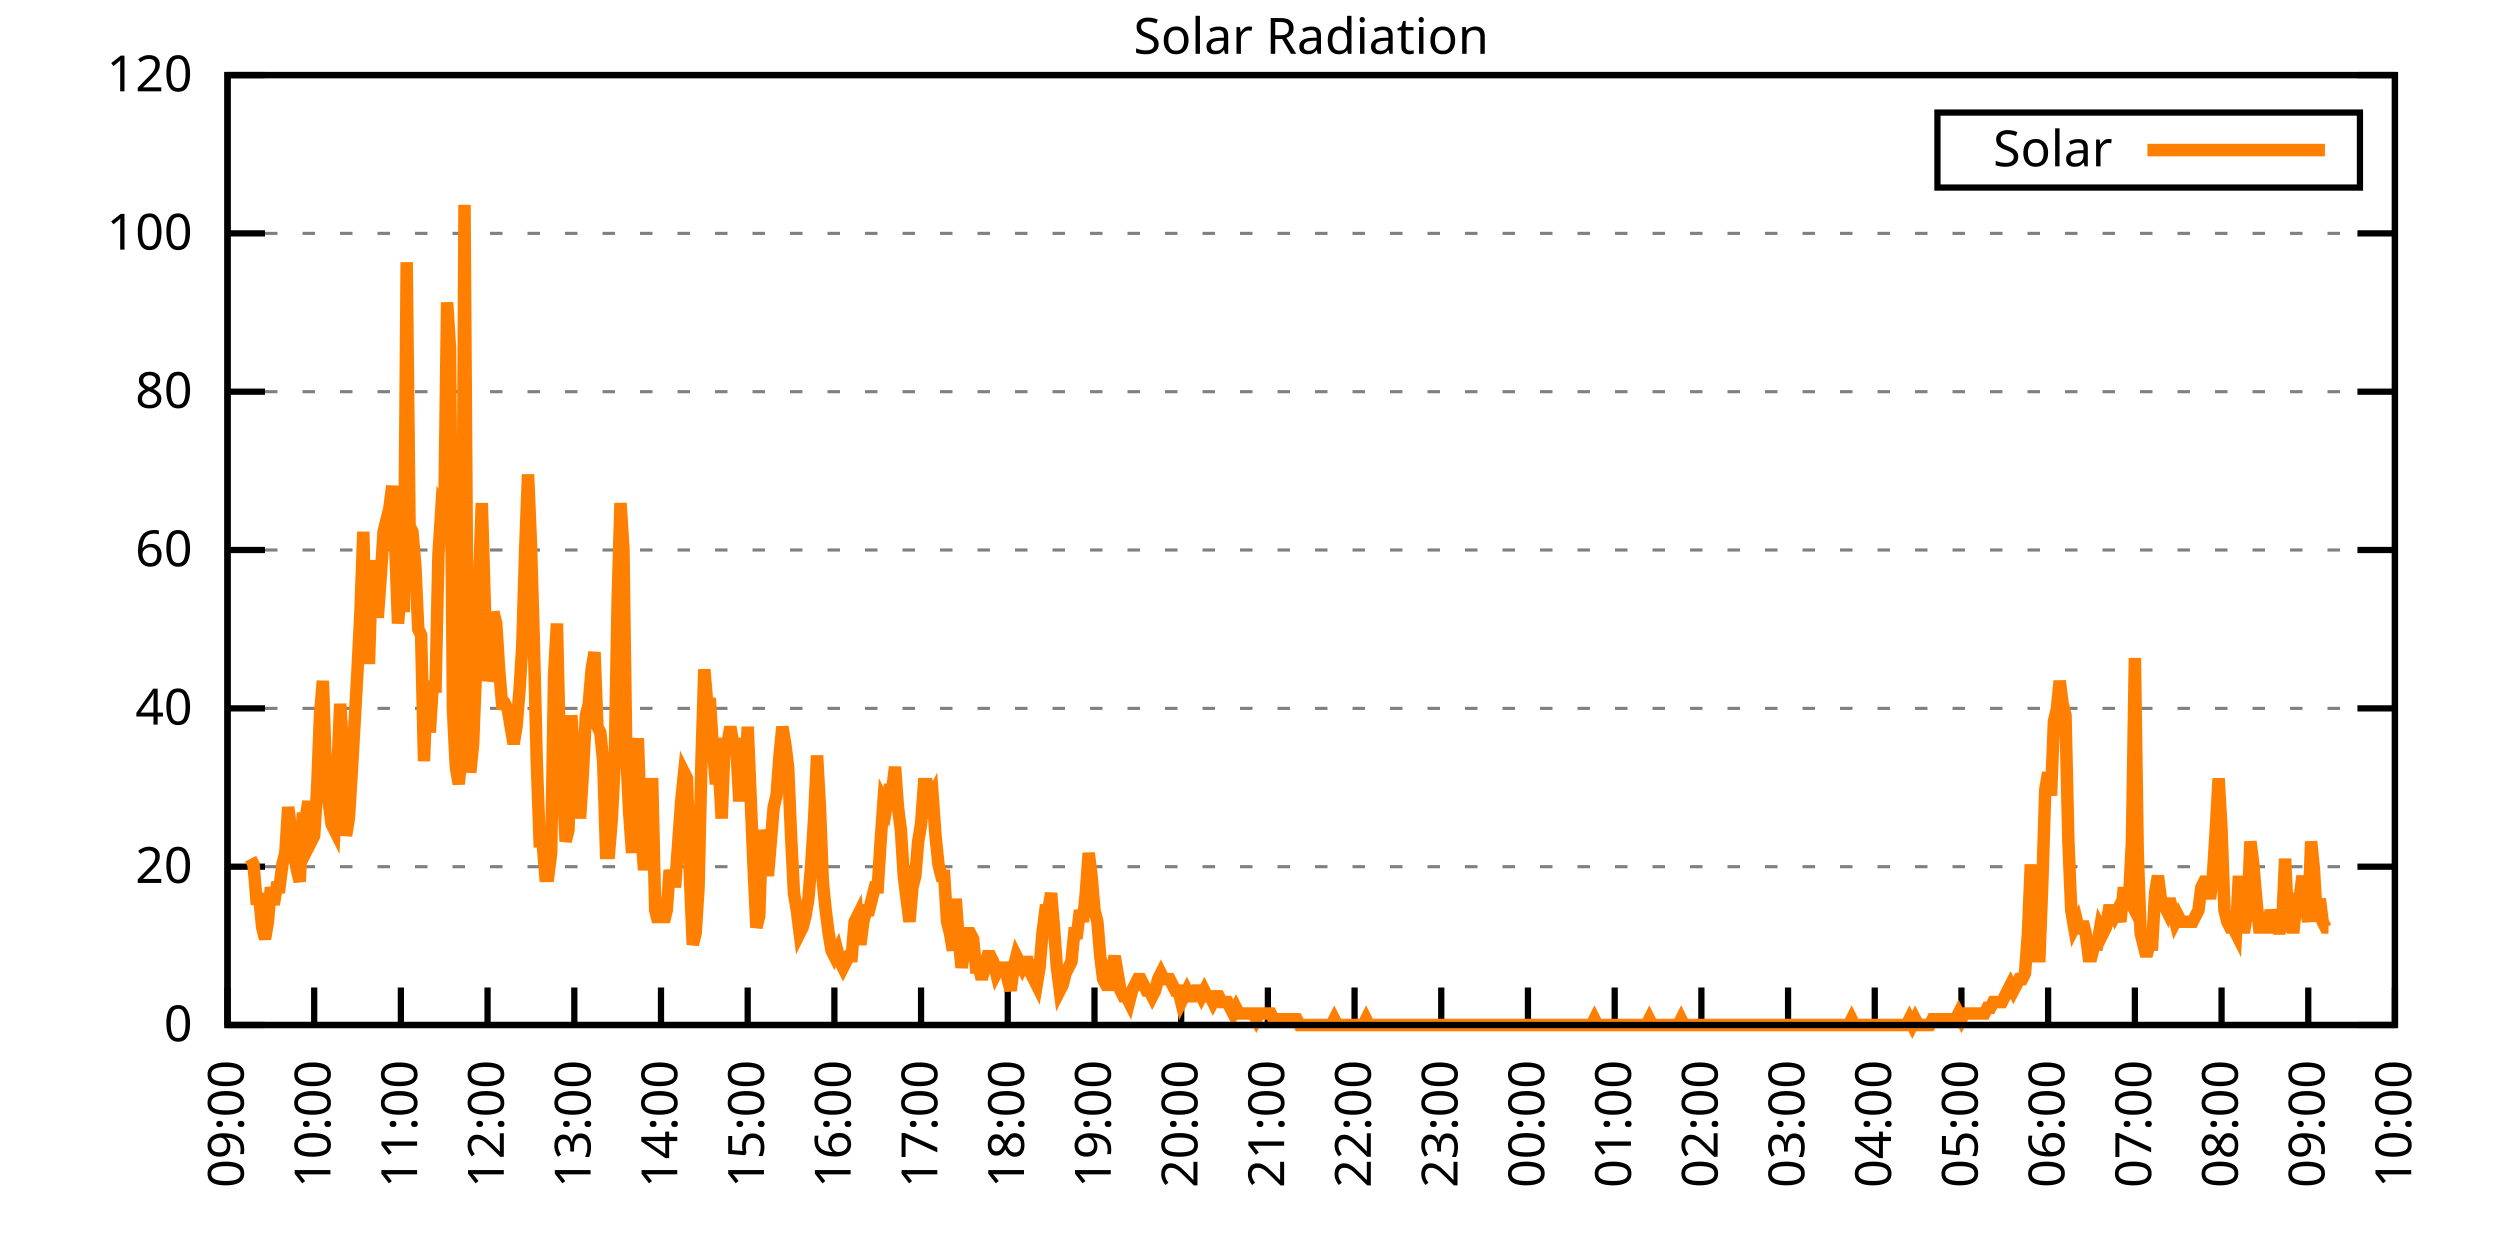
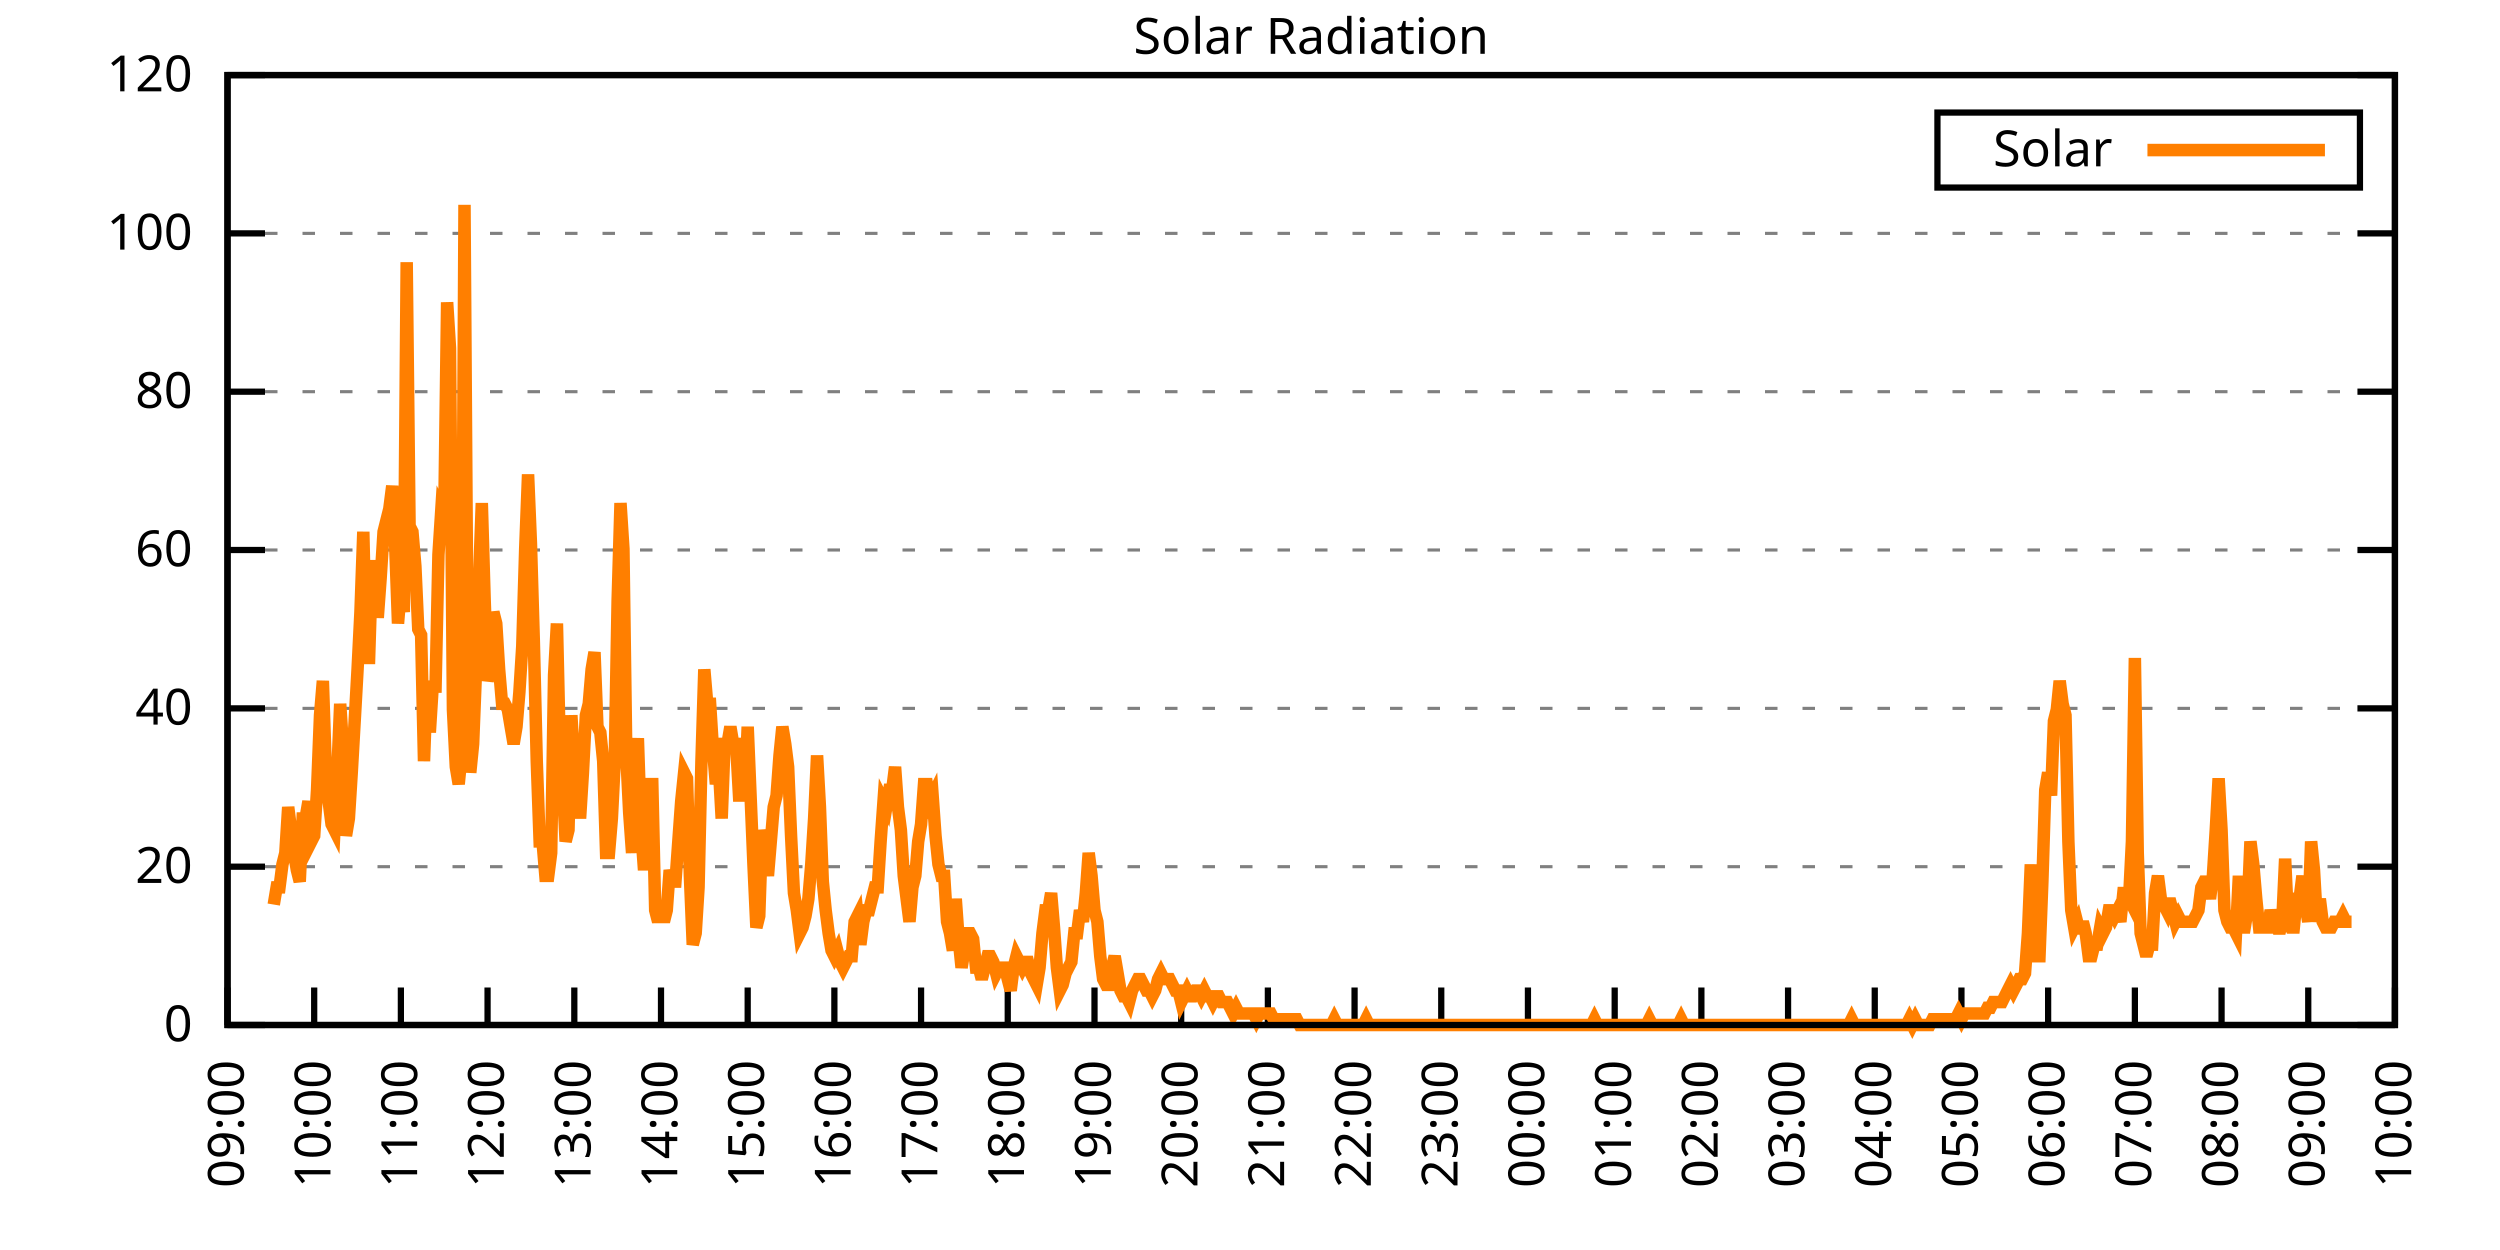
<svg xmlns="http://www.w3.org/2000/svg" xmlns:xlink="http://www.w3.org/1999/xlink" width="400" height="200" viewBox="0 0 400 200">
  <g id="gnuplot_canvas">
    <rect x="0" y="0" width="400" height="200" fill="none" />
    <defs>
      <circle id="gpDot" r="0.5" stroke-width="0.5" stroke="currentColor" />
      <path id="gpPt0" stroke-width="0.333" stroke="currentColor" d="M-1,0 h2 M0,-1 v2" />
      <path id="gpPt1" stroke-width="0.333" stroke="currentColor" d="M-1,-1 L1,1 M1,-1 L-1,1" />
      <path id="gpPt2" stroke-width="0.333" stroke="currentColor" d="M-1,0 L1,0 M0,-1 L0,1 M-1,-1 L1,1 M-1,1 L1,-1" />
      <rect id="gpPt3" stroke-width="0.333" stroke="currentColor" x="-1" y="-1" width="2" height="2" />
      <rect id="gpPt4" stroke-width="0.333" stroke="currentColor" fill="currentColor" x="-1" y="-1" width="2" height="2" />
      <circle id="gpPt5" stroke-width="0.333" stroke="currentColor" cx="0" cy="0" r="1" />
      <use xlink:href="#gpPt5" id="gpPt6" fill="currentColor" stroke="none" />
      <path id="gpPt7" stroke-width="0.333" stroke="currentColor" d="M0,-1.33 L-1.33,0.67 L1.33,0.67 z" />
      <use xlink:href="#gpPt7" id="gpPt8" fill="currentColor" stroke="none" />
      <use xlink:href="#gpPt7" id="gpPt9" stroke="currentColor" transform="rotate(180)" />
      <use xlink:href="#gpPt9" id="gpPt10" fill="currentColor" stroke="none" />
      <use xlink:href="#gpPt3" id="gpPt11" stroke="currentColor" transform="rotate(45)" />
      <use xlink:href="#gpPt11" id="gpPt12" fill="currentColor" stroke="none" />
      <path id="gpPt13" stroke-width="0.333" stroke="currentColor" d="M0,1.330 L1.265,0.411 L0.782,-1.067 L-0.782,-1.076 L-1.265,0.411 z" />
      <use xlink:href="#gpPt13" id="gpPt14" fill="currentColor" stroke="none" />
      <filter id="textbox" filterUnits="objectBoundingBox" x="0" y="0" height="1" width="1">
        <feFlood flood-color="white" flood-opacity="1" result="bgnd" />
        <feComposite in="SourceGraphic" in2="bgnd" operator="atop" />
      </filter>
      <filter id="greybox" filterUnits="objectBoundingBox" x="0" y="0" height="1" width="1">
        <feFlood flood-color="lightgrey" flood-opacity="1" result="grey" />
        <feComposite in="SourceGraphic" in2="grey" operator="atop" />
      </filter>
    </defs>
    <g fill="none" color="white" stroke="currentColor" stroke-width="1.00" stroke-linecap="butt" stroke-linejoin="miter">
</g>
    <g fill="none" color="black" stroke="currentColor" stroke-width="1.00" stroke-linecap="butt" stroke-linejoin="miter">
      <g stroke="none" shape-rendering="crispEdges">
        <polygon fill="rgb(255, 255, 255)" points="36.40,164.00 383.18,164.00 383.18,12.02 36.40,12.02 " />
      </g>
    </g>
    <g fill="none" color="black" stroke="currentColor" stroke-width="1.00" stroke-linecap="butt" stroke-linejoin="miter">
</g>
    <g fill="none" color="black" stroke="black" stroke-width="0.50" stroke-linecap="butt" stroke-linejoin="miter">
</g>
    <g fill="none" color="gray" stroke="currentColor" stroke-width="0.50" stroke-linecap="butt" stroke-linejoin="miter">
      <path stroke="gray" stroke-dasharray="2,4" class="gridline" d="M36.40,164.00 L383.19,164.00  " />
    </g>
    <g fill="none" color="gray" stroke="gray" stroke-width="1.00" stroke-linecap="butt" stroke-linejoin="miter">
</g>
    <g fill="none" color="black" stroke="currentColor" stroke-width="1.00" stroke-linecap="butt" stroke-linejoin="miter">
      <path stroke="black" d="M36.40,164.00 L42.40,164.00 M383.19,164.00 L377.19,164.00  " />
      <g transform="translate(30.80,166.60)" stroke="none" fill="black" font-family="Sans" font-size="8.00" text-anchor="end">
        <text>
          <tspan font-family="Sans"> 0</tspan>
        </text>
      </g>
    </g>
    <g fill="none" color="black" stroke="currentColor" stroke-width="1.00" stroke-linecap="butt" stroke-linejoin="miter">
</g>
    <g fill="none" color="black" stroke="black" stroke-width="0.50" stroke-linecap="butt" stroke-linejoin="miter">
</g>
    <g fill="none" color="gray" stroke="currentColor" stroke-width="0.50" stroke-linecap="butt" stroke-linejoin="miter">
      <path stroke="gray" stroke-dasharray="2,4" class="gridline" d="M36.40,138.67 L383.19,138.67  " />
    </g>
    <g fill="none" color="gray" stroke="gray" stroke-width="1.00" stroke-linecap="butt" stroke-linejoin="miter">
</g>
    <g fill="none" color="black" stroke="currentColor" stroke-width="1.00" stroke-linecap="butt" stroke-linejoin="miter">
      <path stroke="black" d="M36.40,138.67 L42.40,138.67 M383.19,138.67 L377.19,138.67  " />
      <g transform="translate(30.80,141.27)" stroke="none" fill="black" font-family="Sans" font-size="8.00" text-anchor="end">
        <text>
          <tspan font-family="Sans"> 20</tspan>
        </text>
      </g>
    </g>
    <g fill="none" color="black" stroke="currentColor" stroke-width="1.00" stroke-linecap="butt" stroke-linejoin="miter">
</g>
    <g fill="none" color="black" stroke="black" stroke-width="0.50" stroke-linecap="butt" stroke-linejoin="miter">
</g>
    <g fill="none" color="gray" stroke="currentColor" stroke-width="0.50" stroke-linecap="butt" stroke-linejoin="miter">
      <path stroke="gray" stroke-dasharray="2,4" class="gridline" d="M36.40,113.34 L383.19,113.34  " />
    </g>
    <g fill="none" color="gray" stroke="gray" stroke-width="1.00" stroke-linecap="butt" stroke-linejoin="miter">
</g>
    <g fill="none" color="black" stroke="currentColor" stroke-width="1.00" stroke-linecap="butt" stroke-linejoin="miter">
      <path stroke="black" d="M36.40,113.34 L42.40,113.34 M383.19,113.34 L377.19,113.34  " />
      <g transform="translate(30.80,115.94)" stroke="none" fill="black" font-family="Sans" font-size="8.00" text-anchor="end">
        <text>
          <tspan font-family="Sans"> 40</tspan>
        </text>
      </g>
    </g>
    <g fill="none" color="black" stroke="currentColor" stroke-width="1.00" stroke-linecap="butt" stroke-linejoin="miter">
</g>
    <g fill="none" color="black" stroke="black" stroke-width="0.50" stroke-linecap="butt" stroke-linejoin="miter">
</g>
    <g fill="none" color="gray" stroke="currentColor" stroke-width="0.50" stroke-linecap="butt" stroke-linejoin="miter">
      <path stroke="gray" stroke-dasharray="2,4" class="gridline" d="M36.40,88.00 L383.19,88.00  " />
    </g>
    <g fill="none" color="gray" stroke="gray" stroke-width="1.00" stroke-linecap="butt" stroke-linejoin="miter">
</g>
    <g fill="none" color="black" stroke="currentColor" stroke-width="1.00" stroke-linecap="butt" stroke-linejoin="miter">
      <path stroke="black" d="M36.40,88.00 L42.40,88.00 M383.19,88.00 L377.19,88.00  " />
      <g transform="translate(30.80,90.60)" stroke="none" fill="black" font-family="Sans" font-size="8.00" text-anchor="end">
        <text>
          <tspan font-family="Sans"> 60</tspan>
        </text>
      </g>
    </g>
    <g fill="none" color="black" stroke="currentColor" stroke-width="1.00" stroke-linecap="butt" stroke-linejoin="miter">
</g>
    <g fill="none" color="black" stroke="black" stroke-width="0.50" stroke-linecap="butt" stroke-linejoin="miter">
</g>
    <g fill="none" color="gray" stroke="currentColor" stroke-width="0.50" stroke-linecap="butt" stroke-linejoin="miter">
      <path stroke="gray" stroke-dasharray="2,4" class="gridline" d="M36.40,62.67 L383.19,62.67  " />
    </g>
    <g fill="none" color="gray" stroke="gray" stroke-width="1.00" stroke-linecap="butt" stroke-linejoin="miter">
</g>
    <g fill="none" color="black" stroke="currentColor" stroke-width="1.00" stroke-linecap="butt" stroke-linejoin="miter">
      <path stroke="black" d="M36.40,62.67 L42.40,62.67 M383.19,62.67 L377.19,62.67  " />
      <g transform="translate(30.80,65.27)" stroke="none" fill="black" font-family="Sans" font-size="8.00" text-anchor="end">
        <text>
          <tspan font-family="Sans"> 80</tspan>
        </text>
      </g>
    </g>
    <g fill="none" color="black" stroke="currentColor" stroke-width="1.00" stroke-linecap="butt" stroke-linejoin="miter">
</g>
    <g fill="none" color="black" stroke="black" stroke-width="0.50" stroke-linecap="butt" stroke-linejoin="miter">
</g>
    <g fill="none" color="gray" stroke="currentColor" stroke-width="0.50" stroke-linecap="butt" stroke-linejoin="miter">
      <path stroke="gray" stroke-dasharray="2,4" class="gridline" d="M36.40,37.34 L383.19,37.34  " />
    </g>
    <g fill="none" color="gray" stroke="gray" stroke-width="1.00" stroke-linecap="butt" stroke-linejoin="miter">
</g>
    <g fill="none" color="black" stroke="currentColor" stroke-width="1.00" stroke-linecap="butt" stroke-linejoin="miter">
      <path stroke="black" d="M36.40,37.34 L42.40,37.34 M383.19,37.34 L377.19,37.34  " />
      <g transform="translate(30.80,39.94)" stroke="none" fill="black" font-family="Sans" font-size="8.00" text-anchor="end">
        <text>
          <tspan font-family="Sans"> 100</tspan>
        </text>
      </g>
    </g>
    <g fill="none" color="black" stroke="currentColor" stroke-width="1.00" stroke-linecap="butt" stroke-linejoin="miter">
</g>
    <g fill="none" color="black" stroke="black" stroke-width="0.50" stroke-linecap="butt" stroke-linejoin="miter">
</g>
    <g fill="none" color="gray" stroke="currentColor" stroke-width="0.50" stroke-linecap="butt" stroke-linejoin="miter">
      <path stroke="gray" stroke-dasharray="2,4" class="gridline" d="M36.40,12.01 L383.19,12.01  " />
    </g>
    <g fill="none" color="gray" stroke="gray" stroke-width="1.00" stroke-linecap="butt" stroke-linejoin="miter">
</g>
    <g fill="none" color="black" stroke="currentColor" stroke-width="1.00" stroke-linecap="butt" stroke-linejoin="miter">
      <path stroke="black" d="M36.40,12.01 L42.40,12.01 M383.19,12.01 L377.19,12.01  " />
      <g transform="translate(30.80,14.61)" stroke="none" fill="black" font-family="Sans" font-size="8.00" text-anchor="end">
        <text>
          <tspan font-family="Sans"> 120</tspan>
        </text>
      </g>
    </g>
    <g fill="none" color="black" stroke="currentColor" stroke-width="1.00" stroke-linecap="butt" stroke-linejoin="miter">
      <path stroke="black" d="M36.40,164.00 L36.40,158.00  " />
      <g transform="translate(39.00,169.60) rotate(270.00)" stroke="none" fill="black" font-family="Sans" font-size="8.00" text-anchor="end">
        <text>
          <tspan font-family="Sans">09:00</tspan>
        </text>
      </g>
    </g>
    <g fill="none" color="black" stroke="currentColor" stroke-width="1.00" stroke-linecap="butt" stroke-linejoin="miter">
      <path stroke="black" d="M50.27,164.00 L50.27,158.00  " />
      <g transform="translate(52.87,169.60) rotate(270.00)" stroke="none" fill="black" font-family="Sans" font-size="8.00" text-anchor="end">
        <text>
          <tspan font-family="Sans">10:00</tspan>
        </text>
      </g>
    </g>
    <g fill="none" color="black" stroke="currentColor" stroke-width="1.00" stroke-linecap="butt" stroke-linejoin="miter">
      <path stroke="black" d="M64.14,164.00 L64.14,158.00  " />
      <g transform="translate(66.74,169.60) rotate(270.00)" stroke="none" fill="black" font-family="Sans" font-size="8.00" text-anchor="end">
        <text>
          <tspan font-family="Sans">11:00</tspan>
        </text>
      </g>
    </g>
    <g fill="none" color="black" stroke="currentColor" stroke-width="1.00" stroke-linecap="butt" stroke-linejoin="miter">
      <path stroke="black" d="M78.01,164.00 L78.01,158.00  " />
      <g transform="translate(80.61,169.60) rotate(270.00)" stroke="none" fill="black" font-family="Sans" font-size="8.00" text-anchor="end">
        <text>
          <tspan font-family="Sans">12:00</tspan>
        </text>
      </g>
    </g>
    <g fill="none" color="black" stroke="currentColor" stroke-width="1.00" stroke-linecap="butt" stroke-linejoin="miter">
      <path stroke="black" d="M91.89,164.00 L91.89,158.00  " />
      <g transform="translate(94.49,169.60) rotate(270.00)" stroke="none" fill="black" font-family="Sans" font-size="8.00" text-anchor="end">
        <text>
          <tspan font-family="Sans">13:00</tspan>
        </text>
      </g>
    </g>
    <g fill="none" color="black" stroke="currentColor" stroke-width="1.00" stroke-linecap="butt" stroke-linejoin="miter">
      <path stroke="black" d="M105.76,164.00 L105.76,158.00  " />
      <g transform="translate(108.36,169.60) rotate(270.00)" stroke="none" fill="black" font-family="Sans" font-size="8.00" text-anchor="end">
        <text>
          <tspan font-family="Sans">14:00</tspan>
        </text>
      </g>
    </g>
    <g fill="none" color="black" stroke="currentColor" stroke-width="1.00" stroke-linecap="butt" stroke-linejoin="miter">
      <path stroke="black" d="M119.63,164.00 L119.63,158.00  " />
      <g transform="translate(122.23,169.60) rotate(270.00)" stroke="none" fill="black" font-family="Sans" font-size="8.00" text-anchor="end">
        <text>
          <tspan font-family="Sans">15:00</tspan>
        </text>
      </g>
    </g>
    <g fill="none" color="black" stroke="currentColor" stroke-width="1.00" stroke-linecap="butt" stroke-linejoin="miter">
      <path stroke="black" d="M133.50,164.00 L133.50,158.00  " />
      <g transform="translate(136.10,169.60) rotate(270.00)" stroke="none" fill="black" font-family="Sans" font-size="8.00" text-anchor="end">
        <text>
          <tspan font-family="Sans">16:00</tspan>
        </text>
      </g>
    </g>
    <g fill="none" color="black" stroke="currentColor" stroke-width="1.00" stroke-linecap="butt" stroke-linejoin="miter">
      <path stroke="black" d="M147.37,164.00 L147.37,158.00  " />
      <g transform="translate(149.97,169.60) rotate(270.00)" stroke="none" fill="black" font-family="Sans" font-size="8.00" text-anchor="end">
        <text>
          <tspan font-family="Sans">17:00</tspan>
        </text>
      </g>
    </g>
    <g fill="none" color="black" stroke="currentColor" stroke-width="1.00" stroke-linecap="butt" stroke-linejoin="miter">
      <path stroke="black" d="M161.24,164.00 L161.24,158.00  " />
      <g transform="translate(163.84,169.60) rotate(270.00)" stroke="none" fill="black" font-family="Sans" font-size="8.00" text-anchor="end">
        <text>
          <tspan font-family="Sans">18:00</tspan>
        </text>
      </g>
    </g>
    <g fill="none" color="black" stroke="currentColor" stroke-width="1.00" stroke-linecap="butt" stroke-linejoin="miter">
      <path stroke="black" d="M175.12,164.00 L175.12,158.00  " />
      <g transform="translate(177.72,169.60) rotate(270.00)" stroke="none" fill="black" font-family="Sans" font-size="8.00" text-anchor="end">
        <text>
          <tspan font-family="Sans">19:00</tspan>
        </text>
      </g>
    </g>
    <g fill="none" color="black" stroke="currentColor" stroke-width="1.00" stroke-linecap="butt" stroke-linejoin="miter">
      <path stroke="black" d="M188.99,164.00 L188.99,158.00  " />
      <g transform="translate(191.59,169.60) rotate(270.00)" stroke="none" fill="black" font-family="Sans" font-size="8.00" text-anchor="end">
        <text>
          <tspan font-family="Sans">20:00</tspan>
        </text>
      </g>
    </g>
    <g fill="none" color="black" stroke="currentColor" stroke-width="1.00" stroke-linecap="butt" stroke-linejoin="miter">
      <path stroke="black" d="M202.86,164.00 L202.86,158.00  " />
      <g transform="translate(205.46,169.60) rotate(270.00)" stroke="none" fill="black" font-family="Sans" font-size="8.00" text-anchor="end">
        <text>
          <tspan font-family="Sans">21:00</tspan>
        </text>
      </g>
    </g>
    <g fill="none" color="black" stroke="currentColor" stroke-width="1.00" stroke-linecap="butt" stroke-linejoin="miter">
      <path stroke="black" d="M216.73,164.00 L216.73,158.00  " />
      <g transform="translate(219.33,169.60) rotate(270.00)" stroke="none" fill="black" font-family="Sans" font-size="8.00" text-anchor="end">
        <text>
          <tspan font-family="Sans">22:00</tspan>
        </text>
      </g>
    </g>
    <g fill="none" color="black" stroke="currentColor" stroke-width="1.00" stroke-linecap="butt" stroke-linejoin="miter">
      <path stroke="black" d="M230.60,164.00 L230.60,158.00  " />
      <g transform="translate(233.20,169.60) rotate(270.00)" stroke="none" fill="black" font-family="Sans" font-size="8.00" text-anchor="end">
        <text>
          <tspan font-family="Sans">23:00</tspan>
        </text>
      </g>
    </g>
    <g fill="none" color="black" stroke="currentColor" stroke-width="1.00" stroke-linecap="butt" stroke-linejoin="miter">
      <path stroke="black" d="M244.47,164.00 L244.47,158.00  " />
      <g transform="translate(247.07,169.60) rotate(270.00)" stroke="none" fill="black" font-family="Sans" font-size="8.00" text-anchor="end">
        <text>
          <tspan font-family="Sans">00:00</tspan>
        </text>
      </g>
    </g>
    <g fill="none" color="black" stroke="currentColor" stroke-width="1.00" stroke-linecap="butt" stroke-linejoin="miter">
      <path stroke="black" d="M258.35,164.00 L258.35,158.00  " />
      <g transform="translate(260.95,169.60) rotate(270.00)" stroke="none" fill="black" font-family="Sans" font-size="8.00" text-anchor="end">
        <text>
          <tspan font-family="Sans">01:00</tspan>
        </text>
      </g>
    </g>
    <g fill="none" color="black" stroke="currentColor" stroke-width="1.00" stroke-linecap="butt" stroke-linejoin="miter">
      <path stroke="black" d="M272.22,164.00 L272.22,158.00  " />
      <g transform="translate(274.82,169.60) rotate(270.00)" stroke="none" fill="black" font-family="Sans" font-size="8.00" text-anchor="end">
        <text>
          <tspan font-family="Sans">02:00</tspan>
        </text>
      </g>
    </g>
    <g fill="none" color="black" stroke="currentColor" stroke-width="1.00" stroke-linecap="butt" stroke-linejoin="miter">
      <path stroke="black" d="M286.09,164.00 L286.09,158.00  " />
      <g transform="translate(288.69,169.60) rotate(270.00)" stroke="none" fill="black" font-family="Sans" font-size="8.00" text-anchor="end">
        <text>
          <tspan font-family="Sans">03:00</tspan>
        </text>
      </g>
    </g>
    <g fill="none" color="black" stroke="currentColor" stroke-width="1.00" stroke-linecap="butt" stroke-linejoin="miter">
      <path stroke="black" d="M299.96,164.00 L299.96,158.00  " />
      <g transform="translate(302.56,169.60) rotate(270.00)" stroke="none" fill="black" font-family="Sans" font-size="8.00" text-anchor="end">
        <text>
          <tspan font-family="Sans">04:00</tspan>
        </text>
      </g>
    </g>
    <g fill="none" color="black" stroke="currentColor" stroke-width="1.00" stroke-linecap="butt" stroke-linejoin="miter">
      <path stroke="black" d="M313.83,164.00 L313.83,158.00  " />
      <g transform="translate(316.43,169.60) rotate(270.00)" stroke="none" fill="black" font-family="Sans" font-size="8.00" text-anchor="end">
        <text>
          <tspan font-family="Sans">05:00</tspan>
        </text>
      </g>
    </g>
    <g fill="none" color="black" stroke="currentColor" stroke-width="1.00" stroke-linecap="butt" stroke-linejoin="miter">
      <path stroke="black" d="M327.70,164.00 L327.70,158.00  " />
      <g transform="translate(330.30,169.60) rotate(270.00)" stroke="none" fill="black" font-family="Sans" font-size="8.00" text-anchor="end">
        <text>
          <tspan font-family="Sans">06:00</tspan>
        </text>
      </g>
    </g>
    <g fill="none" color="black" stroke="currentColor" stroke-width="1.00" stroke-linecap="butt" stroke-linejoin="miter">
      <path stroke="black" d="M341.58,164.00 L341.58,158.00  " />
      <g transform="translate(344.18,169.60) rotate(270.00)" stroke="none" fill="black" font-family="Sans" font-size="8.00" text-anchor="end">
        <text>
          <tspan font-family="Sans">07:00</tspan>
        </text>
      </g>
    </g>
    <g fill="none" color="black" stroke="currentColor" stroke-width="1.00" stroke-linecap="butt" stroke-linejoin="miter">
      <path stroke="black" d="M355.45,164.00 L355.45,158.00  " />
      <g transform="translate(358.05,169.60) rotate(270.00)" stroke="none" fill="black" font-family="Sans" font-size="8.00" text-anchor="end">
        <text>
          <tspan font-family="Sans">08:00</tspan>
        </text>
      </g>
    </g>
    <g fill="none" color="black" stroke="currentColor" stroke-width="1.00" stroke-linecap="butt" stroke-linejoin="miter">
      <path stroke="black" d="M369.32,164.00 L369.32,158.00  " />
      <g transform="translate(371.92,169.60) rotate(270.00)" stroke="none" fill="black" font-family="Sans" font-size="8.00" text-anchor="end">
        <text>
          <tspan font-family="Sans">09:00</tspan>
        </text>
      </g>
    </g>
    <g fill="none" color="black" stroke="currentColor" stroke-width="1.00" stroke-linecap="butt" stroke-linejoin="miter">
      <path stroke="black" d="M383.19,164.00 L383.19,158.00  " />
      <g transform="translate(385.79,169.60) rotate(270.00)" stroke="none" fill="black" font-family="Sans" font-size="8.00" text-anchor="end">
        <text>
          <tspan font-family="Sans">10:00</tspan>
        </text>
      </g>
    </g>
    <g fill="none" color="black" stroke="currentColor" stroke-width="1.00" stroke-linecap="butt" stroke-linejoin="miter">
</g>
    <g fill="none" color="black" stroke="currentColor" stroke-width="1.00" stroke-linecap="butt" stroke-linejoin="miter">
      <path stroke="black" d="M36.40,12.01 L36.40,164.00 L383.19,164.00 L383.19,12.01 L36.40,12.01 Z  " />
    </g>
    <g fill="none" color="black" stroke="currentColor" stroke-width="1.00" stroke-linecap="butt" stroke-linejoin="miter">
</g>
    <g fill="none" color="black" stroke="currentColor" stroke-width="1.00" stroke-linecap="butt" stroke-linejoin="miter">
      <path stroke="black" d="M309.99,30.01 L309.99,18.01 L377.59,18.01 L377.59,30.01 L309.99,30.01 Z  " />
    </g>
    <g id="Solar_Radiation_plot_1">
      <g fill="none" color="white" stroke="black" stroke-width="2.00" stroke-linecap="butt" stroke-linejoin="miter">
</g>
      <g fill="none" color="black" stroke="currentColor" stroke-width="2.00" stroke-linecap="butt" stroke-linejoin="miter">
        <g transform="translate(337.99,26.61)" stroke="none" fill="black" font-family="Sans" font-size="8.00" text-anchor="end">
          <text>
            <tspan font-family="Sans">Solar</tspan>
          </text>
        </g>
      </g>
      <g fill="none" color="black" stroke="currentColor" stroke-width="2.00" stroke-linecap="butt" stroke-linejoin="miter">
-         <path stroke="rgb(255, 127,   0)" d="M343.59,24.01 L371.99,24.01 M40.10,137.39 L40.56,138.30 L41.02,143.81 L41.49,143.81 L41.95,148.40 L42.41,150.23   L42.87,147.48 L43.34,141.98 L43.80,144.73 L44.26,141.98 L44.72,141.98 L45.19,138.30 L45.65,136.47 L46.11,129.13   L46.57,132.80 L47.03,136.47 L47.50,139.22 L47.96,141.06 L48.42,130.96 L48.88,130.96 L49.35,128.21 L49.81,134.63   L50.27,133.72 L50.73,126.37 L51.20,114.44 L51.66,108.94 L52.12,122.70 L52.58,128.21 L53.05,131.88 L53.51,132.80   L53.97,123.62 L54.43,112.61 L54.90,119.95 L55.36,133.72 L55.82,130.96 L56.28,123.62 L56.75,115.36 L57.21,107.10   L57.67,97.93 L58.13,85.08 L58.59,105.27 L59.06,105.27 L59.52,90.59 L59.98,90.59 L60.44,98.84 L60.91,92.42   L61.37,85.08 L61.83,83.24 L62.29,81.41 L62.76,77.74 L63.22,86.91 L63.68,99.76 L64.14,94.26 L64.61,97.93   L65.07,41.95 L65.53,84.16 L65.99,85.08 L66.46,90.59 L66.92,100.68 L67.38,101.60 L67.84,121.79 L68.30,108.94   L68.77,117.20 L69.23,109.86 L69.69,109.86 L70.15,88.75 L70.62,81.41 L71.08,82.33 L71.54,48.37 L72.00,55.71   L72.47,113.53 L72.93,122.70 L73.39,125.46 L73.85,120.87 L74.32,32.77 L74.78,100.68 L75.24,123.62 L75.70,119.03   L76.17,107.10 L76.63,93.34 L77.09,80.49 L77.55,96.09 L78.01,108.94 L78.48,107.10 L78.94,97.93 L79.40,99.76   L79.86,107.10 L80.33,112.61 L80.79,112.61 L81.25,113.53 L81.71,116.28 L82.18,119.03 L82.64,116.28 L83.10,110.77   L83.56,103.43 L84.03,87.83 L84.49,75.90 L84.95,86.91 L85.41,102.51 L85.88,121.79 L86.34,134.63 L86.80,134.63   L87.26,140.14 L87.72,140.14 L88.19,136.47 L88.65,108.02 L89.11,99.76 L89.57,119.95 L90.04,125.46 L90.50,134.63   L90.96,132.80 L91.42,114.44 L91.89,122.70 L92.35,123.62 L92.81,130.96 L93.27,123.62 L93.74,114.44 L94.20,112.61   L94.66,107.10 L95.12,104.35 L95.59,116.28 L96.05,117.20 L96.51,121.79 L96.97,136.47 L97.44,136.47 L97.90,130.96   L98.36,121.79 L98.82,96.09 L99.28,80.49 L99.75,87.83 L100.21,120.87 L100.67,130.05 L101.13,136.47 L101.60,124.54   L102.06,118.12 L102.52,131.88 L102.98,138.30 L103.45,138.30 L103.91,125.46 L104.37,125.46 L104.83,145.65 L105.30,147.48   L105.76,145.65 L106.22,147.48 L106.68,145.65 L107.15,139.22 L107.61,141.06 L108.07,141.06 L108.53,134.63 L108.99,128.21   L109.46,123.62 L109.92,124.54 L110.38,140.14 L110.84,151.15 L111.31,149.32 L111.77,141.98 L112.23,121.79 L112.69,107.10   L113.16,112.61 L113.62,112.61 L114.08,119.95 L114.54,125.46 L115.01,122.70 L115.47,130.96 L115.93,119.03 L116.39,119.03   L116.86,116.28 L117.32,119.03 L117.78,119.03 L118.24,127.29 L118.70,127.29 L119.17,127.29 L119.63,116.28 L120.09,127.29   L120.55,138.30 L121.02,148.40 L121.48,146.56 L121.94,132.80 L122.40,135.55 L122.87,140.14 L123.33,134.63 L123.79,129.13   L124.25,127.29 L124.72,120.87 L125.18,116.28 L125.64,119.03 L126.10,122.70 L126.57,133.72 L127.03,142.89 L127.49,145.65   L127.95,149.32 L128.41,148.40 L128.88,146.56 L129.34,143.81 L129.80,138.30 L130.26,130.96 L130.73,120.87 L131.19,129.13   L131.65,141.06 L132.11,145.65 L132.58,149.32 L133.04,152.07 L133.50,152.99 L133.96,152.07 L134.43,153.91 L134.89,154.82   L135.35,153.91 L135.81,152.99 L136.28,152.99 L136.74,147.48 L137.20,146.56 L137.66,151.15 L138.13,147.48 L138.59,145.65   L139.05,145.65 L139.51,143.81 L139.97,141.98 L140.44,141.98 L140.90,134.63 L141.36,128.21 L141.82,129.13 L142.29,126.37   L142.75,126.37 L143.21,122.70 L143.67,129.13 L144.14,132.80 L144.60,140.14 L145.06,143.81 L145.52,147.48 L145.99,141.98   L146.45,140.14 L146.91,134.63 L147.37,131.88 L147.84,125.46 L148.30,125.46 L148.76,128.21 L149.22,127.29 L149.68,133.72   L150.15,138.30 L150.61,140.14 L151.07,140.14 L151.53,147.48 L152.00,149.32 L152.46,152.07 L152.92,143.81 L153.38,150.23   L153.85,154.82 L154.31,152.07 L154.77,149.32 L155.23,149.32 L155.70,150.23 L156.16,154.82 L156.62,154.82 L157.08,156.66   L157.55,154.82 L158.01,152.99 L158.47,152.99 L158.93,153.91 L159.39,155.74 L159.86,154.82 L160.32,154.82 L160.78,154.82   L161.24,156.66 L161.71,158.49 L162.17,154.82 L162.63,152.99 L163.09,153.91 L163.56,154.82 L164.02,153.91 L164.48,153.91   L164.94,155.74 L165.41,156.66 L165.87,157.58 L166.33,154.82 L166.79,149.32 L167.26,145.65 L167.72,145.65 L168.18,142.89   L168.64,148.40 L169.10,154.82 L169.57,158.49 L170.03,157.58 L170.49,155.74 L170.95,154.82 L171.42,153.91 L171.88,149.32   L172.34,149.32 L172.80,145.65 L173.27,147.48 L173.73,142.89 L174.19,136.47 L174.65,140.14 L175.12,145.65 L175.58,147.48   L176.04,152.99 L176.50,156.66 L176.97,157.58 L177.43,157.58 L177.89,154.82 L178.35,152.99 L178.82,155.74 L179.28,158.49   L179.74,159.41 L180.20,159.41 L180.66,160.33 L181.13,158.49 L181.59,157.58 L182.05,156.66 L182.51,156.66 L182.98,157.58   L183.44,158.49 L183.90,158.49 L184.36,159.41 L184.83,158.49 L185.29,156.66 L185.75,155.74 L186.21,156.66 L186.68,156.66   L187.14,156.66 L187.60,157.58 L188.06,158.49 L188.53,158.49 L188.99,160.33 L189.45,159.41 L189.91,158.49 L190.37,159.41   L190.84,159.41 L191.30,158.49 L191.76,158.49 L192.22,159.41 L192.69,158.49 L193.15,159.41 L193.61,159.41 L194.07,160.33   L194.54,159.41 L195.00,159.41 L195.46,160.33 L195.92,160.33 L196.39,160.33 L196.85,161.25 L197.31,162.16 L197.77,161.25   L198.24,162.16 L198.70,162.16 L199.16,162.16 L199.62,162.16 L200.08,162.16 L200.55,162.16 L201.01,163.08 L201.47,162.16   L201.93,162.16 L202.40,162.16 L202.86,162.16 L203.32,162.16 L203.78,163.08 L204.25,163.08 L204.71,163.08 L205.17,163.08   L205.63,163.08 L206.10,163.08 L206.56,163.08 L207.02,163.08 L207.48,163.08 L207.95,164.00 L208.41,164.00 L208.87,164.00   L209.33,164.00 L209.80,164.00 L210.26,164.00 L210.72,164.00 L211.18,164.00 L211.64,164.00 L212.11,164.00 L212.57,164.00   L213.03,164.00 L213.49,163.08 L213.96,164.00 L214.42,164.00 L214.88,164.00 L215.34,164.00 L215.81,164.00 L216.27,164.00   L216.73,164.00 L217.19,164.00 L217.66,164.00 L218.12,164.00 L218.58,163.08 L219.04,164.00 L219.51,164.00 L219.97,164.00   L220.43,164.00 L220.89,164.00 L221.35,164.00 L221.82,164.00 L222.28,164.00 L222.74,164.00 L223.20,164.00 L223.67,164.00   L224.13,164.00 L224.59,164.00 L225.05,164.00 L225.52,164.00 L225.98,164.00 L226.44,164.00 L226.90,164.00 L227.37,164.00   L227.83,164.00 L228.29,164.00 L228.75,164.00 L229.22,164.00 L229.68,164.00 L230.14,164.00 L230.60,164.00 L231.06,164.00   L231.53,164.00 L231.99,164.00 L232.45,164.00 L232.91,164.00 L233.38,164.00 L233.84,164.00 L234.30,164.00 L234.76,164.00   L235.23,164.00 L235.69,164.00 L236.15,164.00 L236.61,164.00 L237.08,164.00 L237.54,164.00 L238.00,164.00 L238.46,164.00   L238.93,164.00 L239.39,164.00 L239.85,164.00 L240.31,164.00 L240.77,164.00 L241.24,164.00 L241.70,164.00 L242.16,164.00   L242.62,164.00 L243.09,164.00 L243.55,164.00 L244.01,164.00 L244.47,164.00 L244.94,164.00 L245.40,164.00 L245.86,164.00   L246.32,164.00 L246.79,164.00 L247.25,164.00 L247.71,164.00 L248.17,164.00 L248.64,164.00 L249.10,164.00 L249.56,164.00   L250.02,164.00 L250.49,164.00 L250.95,164.00 L251.41,164.00 L251.87,164.00 L252.33,164.00 L252.80,164.00 L253.26,164.00   L253.72,164.00 L254.18,164.00 L254.65,164.00 L255.11,163.08 L255.57,164.00 L256.03,164.00 L256.50,164.00 L256.96,164.00   L257.42,164.00 L257.88,164.00 L258.35,164.00 L258.81,164.00 L259.27,164.00 L259.73,164.00 L260.20,164.00 L260.66,164.00   L261.12,164.00 L261.58,164.00 L262.04,164.00 L262.51,164.00 L262.97,164.00 L263.43,164.00 L263.89,163.08 L264.36,164.00   L264.82,164.00 L265.28,164.00 L265.74,164.00 L266.21,164.00 L266.67,164.00 L267.13,164.00 L267.59,164.00 L268.06,164.00   L268.52,164.00 L268.98,163.08 L269.44,164.00 L269.91,164.00 L270.37,164.00 L270.83,164.00 L271.29,164.00 L271.75,164.00   L272.22,164.00 L272.68,164.00 L273.14,164.00 L273.60,164.00 L274.07,164.00 L274.53,164.00 L274.99,164.00 L275.45,164.00   L275.92,164.00 L276.38,164.00 L276.84,164.00 L277.30,164.00 L277.77,164.00 L278.23,164.00 L278.69,164.00 L279.15,164.00   L279.62,164.00 L280.08,164.00 L280.54,164.00 L281.00,164.00 L281.46,164.00 L281.93,164.00 L282.39,164.00 L282.85,164.00   L283.31,164.00 L283.78,164.00 L284.24,164.00 L284.70,164.00 L285.16,164.00 L285.63,164.00 L286.09,164.00 L286.55,164.00   L287.01,164.00 L287.48,164.00 L287.94,164.00 L288.40,164.00 L288.86,164.00 L289.33,164.00 L289.79,164.00 L290.25,164.00   L290.71,164.00 L291.18,164.00 L291.64,164.00 L292.10,164.00 L292.56,164.00 L293.02,164.00 L293.49,164.00 L293.95,164.00   L294.41,164.00 L294.87,164.00 L295.34,164.00 L295.80,164.00 L296.26,163.08 L296.72,164.00 L297.19,164.00 L297.65,164.00   L298.11,164.00 L298.57,164.00 L299.04,164.00 L299.50,164.00 L299.96,164.00 L300.42,164.00 L300.89,164.00 L301.35,164.00   L301.81,164.00 L302.27,164.00 L302.73,164.00 L303.20,164.00 L303.66,164.00 L304.12,164.00 L304.58,164.00 L305.05,164.00   L305.51,163.08 L305.97,164.00 L306.43,163.08 L306.90,164.00 L307.36,164.00 L307.82,164.00 L308.28,164.00 L308.75,164.00   L309.21,163.08 L309.67,163.08 L310.13,163.08 L310.60,163.08 L311.06,163.08 L311.52,163.08 L311.98,163.08 L312.44,163.08   L312.91,163.08 L313.37,162.16 L313.83,163.08 L314.29,162.16 L314.76,162.16 L315.22,162.16 L315.68,162.16 L316.14,162.16   L316.61,162.16 L317.07,162.16 L317.53,162.16 L317.99,161.25 L318.46,161.25 L318.92,160.33 L319.38,160.33 L319.84,160.33   L320.31,160.33 L320.77,159.41 L321.23,158.49 L321.69,157.58 L322.15,158.49 L322.62,157.58 L323.08,156.66 L323.54,156.66   L324.00,155.74 L324.47,149.32 L324.93,138.30 L325.39,152.99 L325.85,152.99 L326.32,152.99 L326.78,141.06 L327.24,126.37   L327.70,123.62 L328.17,127.29 L328.63,115.36 L329.09,113.53 L329.55,108.94 L330.02,112.61 L330.48,114.44 L330.94,134.63   L331.40,145.65 L331.87,148.40 L332.33,147.48 L332.79,149.32 L333.25,147.48 L333.71,149.32 L334.18,152.99 L334.64,152.99   L335.10,151.15 L335.56,151.15 L336.03,148.40 L336.49,149.32 L336.95,148.40 L337.41,145.65 L337.88,145.65 L338.34,146.56   L338.80,145.65 L339.26,147.48 L339.73,142.89 L340.19,142.89 L340.65,143.81 L341.11,134.63 L341.58,105.27 L342.04,136.47   L342.50,149.32 L342.96,151.15 L343.42,152.99 L343.89,151.15 L344.35,151.15 L344.81,142.89 L345.27,140.14 L345.74,143.81   L346.20,144.73 L346.66,145.65 L347.12,143.81 L347.59,145.65 L348.05,147.48 L348.51,146.56 L348.97,147.48 L349.44,147.48   L349.90,147.48 L350.36,147.48 L350.82,147.48 L351.29,146.56 L351.75,145.65 L352.21,141.98 L352.67,141.06 L353.13,141.06   L353.60,143.81 L354.06,140.14 L354.52,132.80 L354.98,124.54 L355.45,132.80 L355.91,145.65 L356.37,147.48 L356.83,148.40   L357.30,148.40 L357.76,149.32 L358.22,140.14 L358.68,148.40 L359.15,148.40 L359.61,145.65 L360.07,134.63 L360.53,138.30   L361.00,143.81 L361.46,148.40 L361.92,148.40 L362.38,148.40 L362.84,148.40 L363.31,145.65 L363.77,147.48 L364.23,147.48   L364.69,149.32 L365.16,147.48 L365.62,137.39 L366.08,147.48 L366.54,148.40 L367.01,148.40 L367.47,143.81 L367.93,143.81   L368.39,140.14 L368.86,144.73 L369.32,147.48 L369.78,134.63 L370.24,139.22 L370.71,147.48 L371.17,143.81 L371.63,147.48   L372.09,148.40 L372.56,148.40  " />
+         <path stroke="rgb(255, 127,   0)" d="M343.59,24.01 L371.99,24.01 M43.80,144.73 L44.26,141.98 L44.72,141.98 L45.19,138.30 L45.65,136.47 L46.11,129.13   L46.57,132.80 L47.03,136.47 L47.50,139.22 L47.96,141.06 L48.42,130.96 L48.88,130.96 L49.35,128.21 L49.81,134.63   L50.27,133.72 L50.73,126.37 L51.20,114.44 L51.66,108.94 L52.12,122.70 L52.58,128.21 L53.05,131.88 L53.51,132.80   L53.97,123.62 L54.43,112.61 L54.90,119.95 L55.36,133.72 L55.82,130.96 L56.28,123.62 L56.75,115.36 L57.21,107.10   L57.67,97.93 L58.13,85.08 L58.59,105.27 L59.06,105.27 L59.52,90.59 L59.98,90.59 L60.44,98.84 L60.91,92.42   L61.37,85.08 L61.83,83.24 L62.29,81.41 L62.76,77.74 L63.22,86.91 L63.68,99.76 L64.14,94.26 L64.61,97.93   L65.07,41.95 L65.53,84.16 L65.99,85.08 L66.46,90.59 L66.92,100.68 L67.38,101.60 L67.84,121.79 L68.30,108.94   L68.77,117.20 L69.23,109.86 L69.69,109.86 L70.15,88.75 L70.62,81.41 L71.08,82.33 L71.54,48.37 L72.00,55.71   L72.47,113.53 L72.93,122.70 L73.39,125.46 L73.85,120.87 L74.32,32.77 L74.78,100.68 L75.24,123.62 L75.70,119.03   L76.17,107.10 L76.63,93.34 L77.09,80.49 L77.55,96.09 L78.01,108.94 L78.48,107.10 L78.94,97.93 L79.40,99.76   L79.86,107.10 L80.33,112.61 L80.79,112.61 L81.25,113.53 L81.71,116.28 L82.18,119.03 L82.64,116.28 L83.10,110.77   L83.56,103.43 L84.03,87.83 L84.49,75.90 L84.95,86.91 L85.41,102.51 L85.88,121.79 L86.34,134.63 L86.80,134.63   L87.26,140.14 L87.72,140.14 L88.19,136.47 L88.65,108.02 L89.11,99.76 L89.57,119.95 L90.04,125.46 L90.50,134.63   L90.96,132.80 L91.42,114.44 L91.89,122.70 L92.35,123.62 L92.81,130.96 L93.27,123.62 L93.74,114.44 L94.20,112.61   L94.66,107.10 L95.12,104.35 L95.59,116.28 L96.05,117.20 L96.51,121.79 L96.97,136.47 L97.44,136.47 L97.90,130.96   L98.36,121.79 L98.82,96.09 L99.28,80.49 L99.75,87.83 L100.21,120.87 L100.67,130.05 L101.13,136.47 L101.60,124.54   L102.06,118.12 L102.52,131.88 L102.98,138.30 L103.45,138.30 L103.91,125.46 L104.37,125.46 L104.83,145.65 L105.30,147.48   L105.76,145.65 L106.22,147.48 L106.68,145.65 L107.15,139.22 L107.61,141.06 L108.07,141.06 L108.53,134.63 L108.99,128.21   L109.46,123.62 L109.92,124.54 L110.38,140.14 L110.84,151.15 L111.31,149.32 L111.77,141.98 L112.23,121.79 L112.69,107.10   L113.16,112.61 L113.62,112.61 L114.08,119.95 L114.54,125.46 L115.01,122.70 L115.47,130.96 L115.93,119.03 L116.39,119.03   L116.86,116.28 L117.32,119.03 L117.78,119.03 L118.24,127.29 L118.70,127.29 L119.17,127.29 L119.63,116.28 L120.09,127.29   L120.55,138.30 L121.02,148.40 L121.48,146.56 L121.94,132.80 L122.40,135.55 L122.87,140.14 L123.33,134.63 L123.79,129.13   L124.25,127.29 L124.72,120.87 L125.18,116.28 L125.64,119.03 L126.10,122.70 L126.57,133.72 L127.03,142.89 L127.49,145.65   L127.95,149.32 L128.41,148.40 L128.88,146.56 L129.34,143.81 L129.80,138.30 L130.26,130.96 L130.73,120.87 L131.19,129.13   L131.65,141.06 L132.11,145.65 L132.58,149.32 L133.04,152.07 L133.50,152.99 L133.96,152.07 L134.43,153.91 L134.89,154.82   L135.35,153.91 L135.81,152.99 L136.28,152.99 L136.74,147.48 L137.20,146.56 L137.66,151.15 L138.13,147.48 L138.59,145.65   L139.05,145.65 L139.51,143.81 L139.97,141.98 L140.44,141.98 L140.90,134.63 L141.36,128.21 L141.82,129.13 L142.29,126.37   L142.75,126.37 L143.21,122.70 L143.67,129.13 L144.14,132.80 L144.60,140.14 L145.06,143.81 L145.52,147.48 L145.99,141.98   L146.45,140.14 L146.91,134.63 L147.37,131.88 L147.84,125.46 L148.30,125.46 L148.76,128.21 L149.22,127.29 L149.68,133.72   L150.15,138.30 L150.61,140.14 L151.07,140.14 L151.53,147.48 L152.00,149.32 L152.46,152.07 L152.92,143.81 L153.38,150.23   L153.85,154.82 L154.31,152.07 L154.77,149.32 L155.23,149.32 L155.70,150.23 L156.16,154.82 L156.62,154.82 L157.08,156.66   L157.55,154.82 L158.01,152.99 L158.47,152.99 L158.93,153.91 L159.39,155.74 L159.86,154.82 L160.32,154.82 L160.78,154.82   L161.24,156.66 L161.71,158.49 L162.17,154.82 L162.63,152.99 L163.09,153.91 L163.56,154.82 L164.02,153.91 L164.48,153.91   L164.94,155.74 L165.41,156.66 L165.87,157.58 L166.33,154.82 L166.79,149.32 L167.26,145.65 L167.72,145.65 L168.18,142.89   L168.64,148.40 L169.10,154.82 L169.57,158.49 L170.03,157.58 L170.49,155.74 L170.95,154.82 L171.42,153.91 L171.88,149.32   L172.34,149.32 L172.80,145.65 L173.27,147.48 L173.73,142.89 L174.19,136.47 L174.65,140.14 L175.12,145.65 L175.58,147.48   L176.04,152.99 L176.50,156.66 L176.97,157.58 L177.43,157.58 L177.89,154.82 L178.35,152.99 L178.82,155.74 L179.28,158.49   L179.74,159.41 L180.20,159.41 L180.66,160.33 L181.13,158.49 L181.59,157.58 L182.05,156.66 L182.51,156.66 L182.98,157.58   L183.44,158.49 L183.90,158.49 L184.36,159.41 L184.83,158.49 L185.29,156.66 L185.75,155.74 L186.21,156.66 L186.68,156.66   L187.14,156.66 L187.60,157.58 L188.06,158.49 L188.53,158.49 L188.99,160.33 L189.45,159.41 L189.91,158.49 L190.37,159.41   L190.84,159.41 L191.30,158.49 L191.76,158.49 L192.22,159.41 L192.69,158.49 L193.15,159.41 L193.61,159.41 L194.07,160.33   L194.54,159.41 L195.00,159.41 L195.46,160.33 L195.92,160.33 L196.39,160.33 L196.85,161.25 L197.31,162.16 L197.77,161.25   L198.24,162.16 L198.70,162.16 L199.16,162.16 L199.62,162.16 L200.08,162.16 L200.55,162.16 L201.01,163.08 L201.47,162.16   L201.93,162.16 L202.40,162.16 L202.86,162.16 L203.32,162.16 L203.78,163.08 L204.25,163.08 L204.71,163.08 L205.17,163.08   L205.63,163.08 L206.10,163.08 L206.56,163.08 L207.02,163.08 L207.48,163.08 L207.95,164.00 L208.41,164.00 L208.87,164.00   L209.33,164.00 L209.80,164.00 L210.26,164.00 L210.72,164.00 L211.18,164.00 L211.64,164.00 L212.11,164.00 L212.57,164.00   L213.03,164.00 L213.49,163.08 L213.96,164.00 L214.42,164.00 L214.88,164.00 L215.34,164.00 L215.81,164.00 L216.27,164.00   L216.73,164.00 L217.19,164.00 L217.66,164.00 L218.12,164.00 L218.58,163.08 L219.04,164.00 L219.51,164.00 L219.97,164.00   L220.43,164.00 L220.89,164.00 L221.35,164.00 L221.82,164.00 L222.28,164.00 L222.74,164.00 L223.20,164.00 L223.67,164.00   L224.13,164.00 L224.59,164.00 L225.05,164.00 L225.52,164.00 L225.98,164.00 L226.44,164.00 L226.90,164.00 L227.37,164.00   L227.83,164.00 L228.29,164.00 L228.75,164.00 L229.22,164.00 L229.68,164.00 L230.14,164.00 L230.60,164.00 L231.06,164.00   L231.53,164.00 L231.99,164.00 L232.45,164.00 L232.91,164.00 L233.38,164.00 L233.84,164.00 L234.30,164.00 L234.76,164.00   L235.23,164.00 L235.69,164.00 L236.15,164.00 L236.61,164.00 L237.08,164.00 L237.54,164.00 L238.00,164.00 L238.46,164.00   L238.93,164.00 L239.39,164.00 L239.85,164.00 L240.31,164.00 L240.77,164.00 L241.24,164.00 L241.70,164.00 L242.16,164.00   L242.62,164.00 L243.09,164.00 L243.55,164.00 L244.01,164.00 L244.47,164.00 L244.94,164.00 L245.40,164.00 L245.86,164.00   L246.32,164.00 L246.79,164.00 L247.25,164.00 L247.71,164.00 L248.17,164.00 L248.64,164.00 L249.10,164.00 L249.56,164.00   L250.02,164.00 L250.49,164.00 L250.95,164.00 L251.41,164.00 L251.87,164.00 L252.33,164.00 L252.80,164.00 L253.26,164.00   L253.72,164.00 L254.18,164.00 L254.65,164.00 L255.11,163.08 L255.57,164.00 L256.03,164.00 L256.50,164.00 L256.96,164.00   L257.42,164.00 L257.88,164.00 L258.35,164.00 L258.81,164.00 L259.27,164.00 L259.73,164.00 L260.20,164.00 L260.66,164.00   L261.12,164.00 L261.58,164.00 L262.04,164.00 L262.51,164.00 L262.97,164.00 L263.43,164.00 L263.89,163.08 L264.36,164.00   L264.82,164.00 L265.28,164.00 L265.74,164.00 L266.21,164.00 L266.67,164.00 L267.13,164.00 L267.59,164.00 L268.06,164.00   L268.52,164.00 L268.98,163.08 L269.44,164.00 L269.91,164.00 L270.37,164.00 L270.83,164.00 L271.29,164.00 L271.75,164.00   L272.22,164.00 L272.68,164.00 L273.14,164.00 L273.60,164.00 L274.07,164.00 L274.53,164.00 L274.99,164.00 L275.45,164.00   L275.92,164.00 L276.38,164.00 L276.84,164.00 L277.30,164.00 L277.77,164.00 L278.23,164.00 L278.69,164.00 L279.15,164.00   L279.62,164.00 L280.08,164.00 L280.54,164.00 L281.00,164.00 L281.46,164.00 L281.93,164.00 L282.39,164.00 L282.85,164.00   L283.31,164.00 L283.78,164.00 L284.24,164.00 L284.70,164.00 L285.16,164.00 L285.63,164.00 L286.09,164.00 L286.55,164.00   L287.01,164.00 L287.48,164.00 L287.94,164.00 L288.40,164.00 L288.86,164.00 L289.33,164.00 L289.79,164.00 L290.25,164.00   L290.71,164.00 L291.18,164.00 L291.64,164.00 L292.10,164.00 L292.56,164.00 L293.02,164.00 L293.49,164.00 L293.95,164.00   L294.41,164.00 L294.87,164.00 L295.34,164.00 L295.80,164.00 L296.26,163.08 L296.72,164.00 L297.19,164.00 L297.65,164.00   L298.11,164.00 L298.57,164.00 L299.04,164.00 L299.50,164.00 L299.96,164.00 L300.42,164.00 L300.89,164.00 L301.35,164.00   L301.81,164.00 L302.27,164.00 L302.73,164.00 L303.20,164.00 L303.66,164.00 L304.12,164.00 L304.58,164.00 L305.05,164.00   L305.51,163.08 L305.97,164.00 L306.43,163.08 L306.90,164.00 L307.36,164.00 L307.82,164.00 L308.28,164.00 L308.75,164.00   L309.21,163.08 L309.67,163.08 L310.13,163.08 L310.60,163.08 L311.06,163.08 L311.52,163.08 L311.98,163.08 L312.44,163.08   L312.91,163.08 L313.37,162.16 L313.83,163.08 L314.29,162.16 L314.76,162.16 L315.22,162.16 L315.68,162.16 L316.14,162.16   L316.61,162.16 L317.07,162.16 L317.53,162.16 L317.99,161.25 L318.46,161.25 L318.92,160.33 L319.38,160.33 L319.84,160.33   L320.31,160.33 L320.77,159.41 L321.23,158.49 L321.69,157.58 L322.15,158.49 L322.62,157.58 L323.08,156.66 L323.54,156.66   L324.00,155.74 L324.47,149.32 L324.93,138.30 L325.39,152.99 L325.85,152.99 L326.32,152.99 L326.78,141.06 L327.24,126.37   L327.70,123.62 L328.17,127.29 L328.63,115.36 L329.09,113.53 L329.55,108.94 L330.02,112.61 L330.48,114.44 L330.94,134.63   L331.40,145.65 L331.87,148.40 L332.33,147.48 L332.79,149.32 L333.25,147.48 L333.71,149.32 L334.18,152.99 L334.64,152.99   L335.10,151.15 L335.56,151.15 L336.03,148.40 L336.49,149.32 L336.95,148.40 L337.41,145.65 L337.88,145.65 L338.34,146.56   L338.80,145.65 L339.26,147.48 L339.73,142.89 L340.19,142.89 L340.65,143.81 L341.11,134.63 L341.58,105.27 L342.04,136.47   L342.50,149.32 L342.96,151.15 L343.42,152.99 L343.89,151.15 L344.35,151.15 L344.81,142.89 L345.27,140.14 L345.74,143.81   L346.20,144.73 L346.66,145.65 L347.12,143.81 L347.59,145.65 L348.05,147.48 L348.51,146.56 L348.97,147.48 L349.44,147.48   L349.90,147.48 L350.36,147.48 L350.82,147.48 L351.29,146.56 L351.75,145.65 L352.21,141.98 L352.67,141.06 L353.13,141.06   L353.60,143.81 L354.06,140.14 L354.52,132.80 L354.98,124.54 L355.45,132.80 L355.91,145.65 L356.37,147.48 L356.83,148.40   L357.30,148.40 L357.76,149.32 L358.22,140.14 L358.68,148.40 L359.15,148.40 L359.61,145.65 L360.07,134.63 L360.53,138.30   L361.00,143.81 L361.46,148.40 L361.92,148.40 L362.38,148.40 L362.84,148.40 L363.31,145.65 L363.77,147.48 L364.23,147.48   L364.69,149.32 L365.16,147.48 L365.62,137.39 L366.08,147.48 L366.54,148.40 L367.01,148.40 L367.47,143.81 L367.93,143.81   L368.39,140.14 L368.86,144.73 L369.32,147.48 L369.78,134.63 L370.24,139.22 L370.71,147.48 L371.17,143.81 L371.63,147.48   L372.09,148.40 L372.56,148.40 L373.02,148.40 L373.48,147.48 L373.94,147.48 L374.40,147.48 L374.87,146.56 L375.33,147.48   L375.79,147.48 L376.25,147.48  " />
      </g>
    </g>
    <g fill="none" color="black" stroke="currentColor" stroke-width="2.00" stroke-linecap="butt" stroke-linejoin="miter">
</g>
    <g fill="none" color="black" stroke="black" stroke-width="1.00" stroke-linecap="butt" stroke-linejoin="miter">
</g>
    <g fill="none" color="black" stroke="currentColor" stroke-width="1.00" stroke-linecap="butt" stroke-linejoin="miter">
      <path stroke="black" d="M36.40,12.01 L36.40,164.00 L383.19,164.00 L383.19,12.01 L36.40,12.01 Z  " />
      <g transform="translate(6.80,88.01) rotate(270.00)" stroke="none" fill="black" font-family="Sans" font-size="8.00" text-anchor="middle">
        <text />
      </g>
    </g>
    <g fill="none" color="black" stroke="currentColor" stroke-width="1.00" stroke-linecap="butt" stroke-linejoin="miter">
</g>
    <g fill="none" color="black" stroke="currentColor" stroke-width="1.00" stroke-linecap="butt" stroke-linejoin="miter">
      <g transform="translate(209.79,8.61)" stroke="none" fill="black" font-family="Sans" font-size="8.00" text-anchor="middle">
        <text>
          <tspan font-family="Sans">Solar Radiation</tspan>
        </text>
      </g>
    </g>
    <g fill="none" color="black" stroke="currentColor" stroke-width="1.00" stroke-linecap="butt" stroke-linejoin="miter">
</g>
  </g>
</svg>
